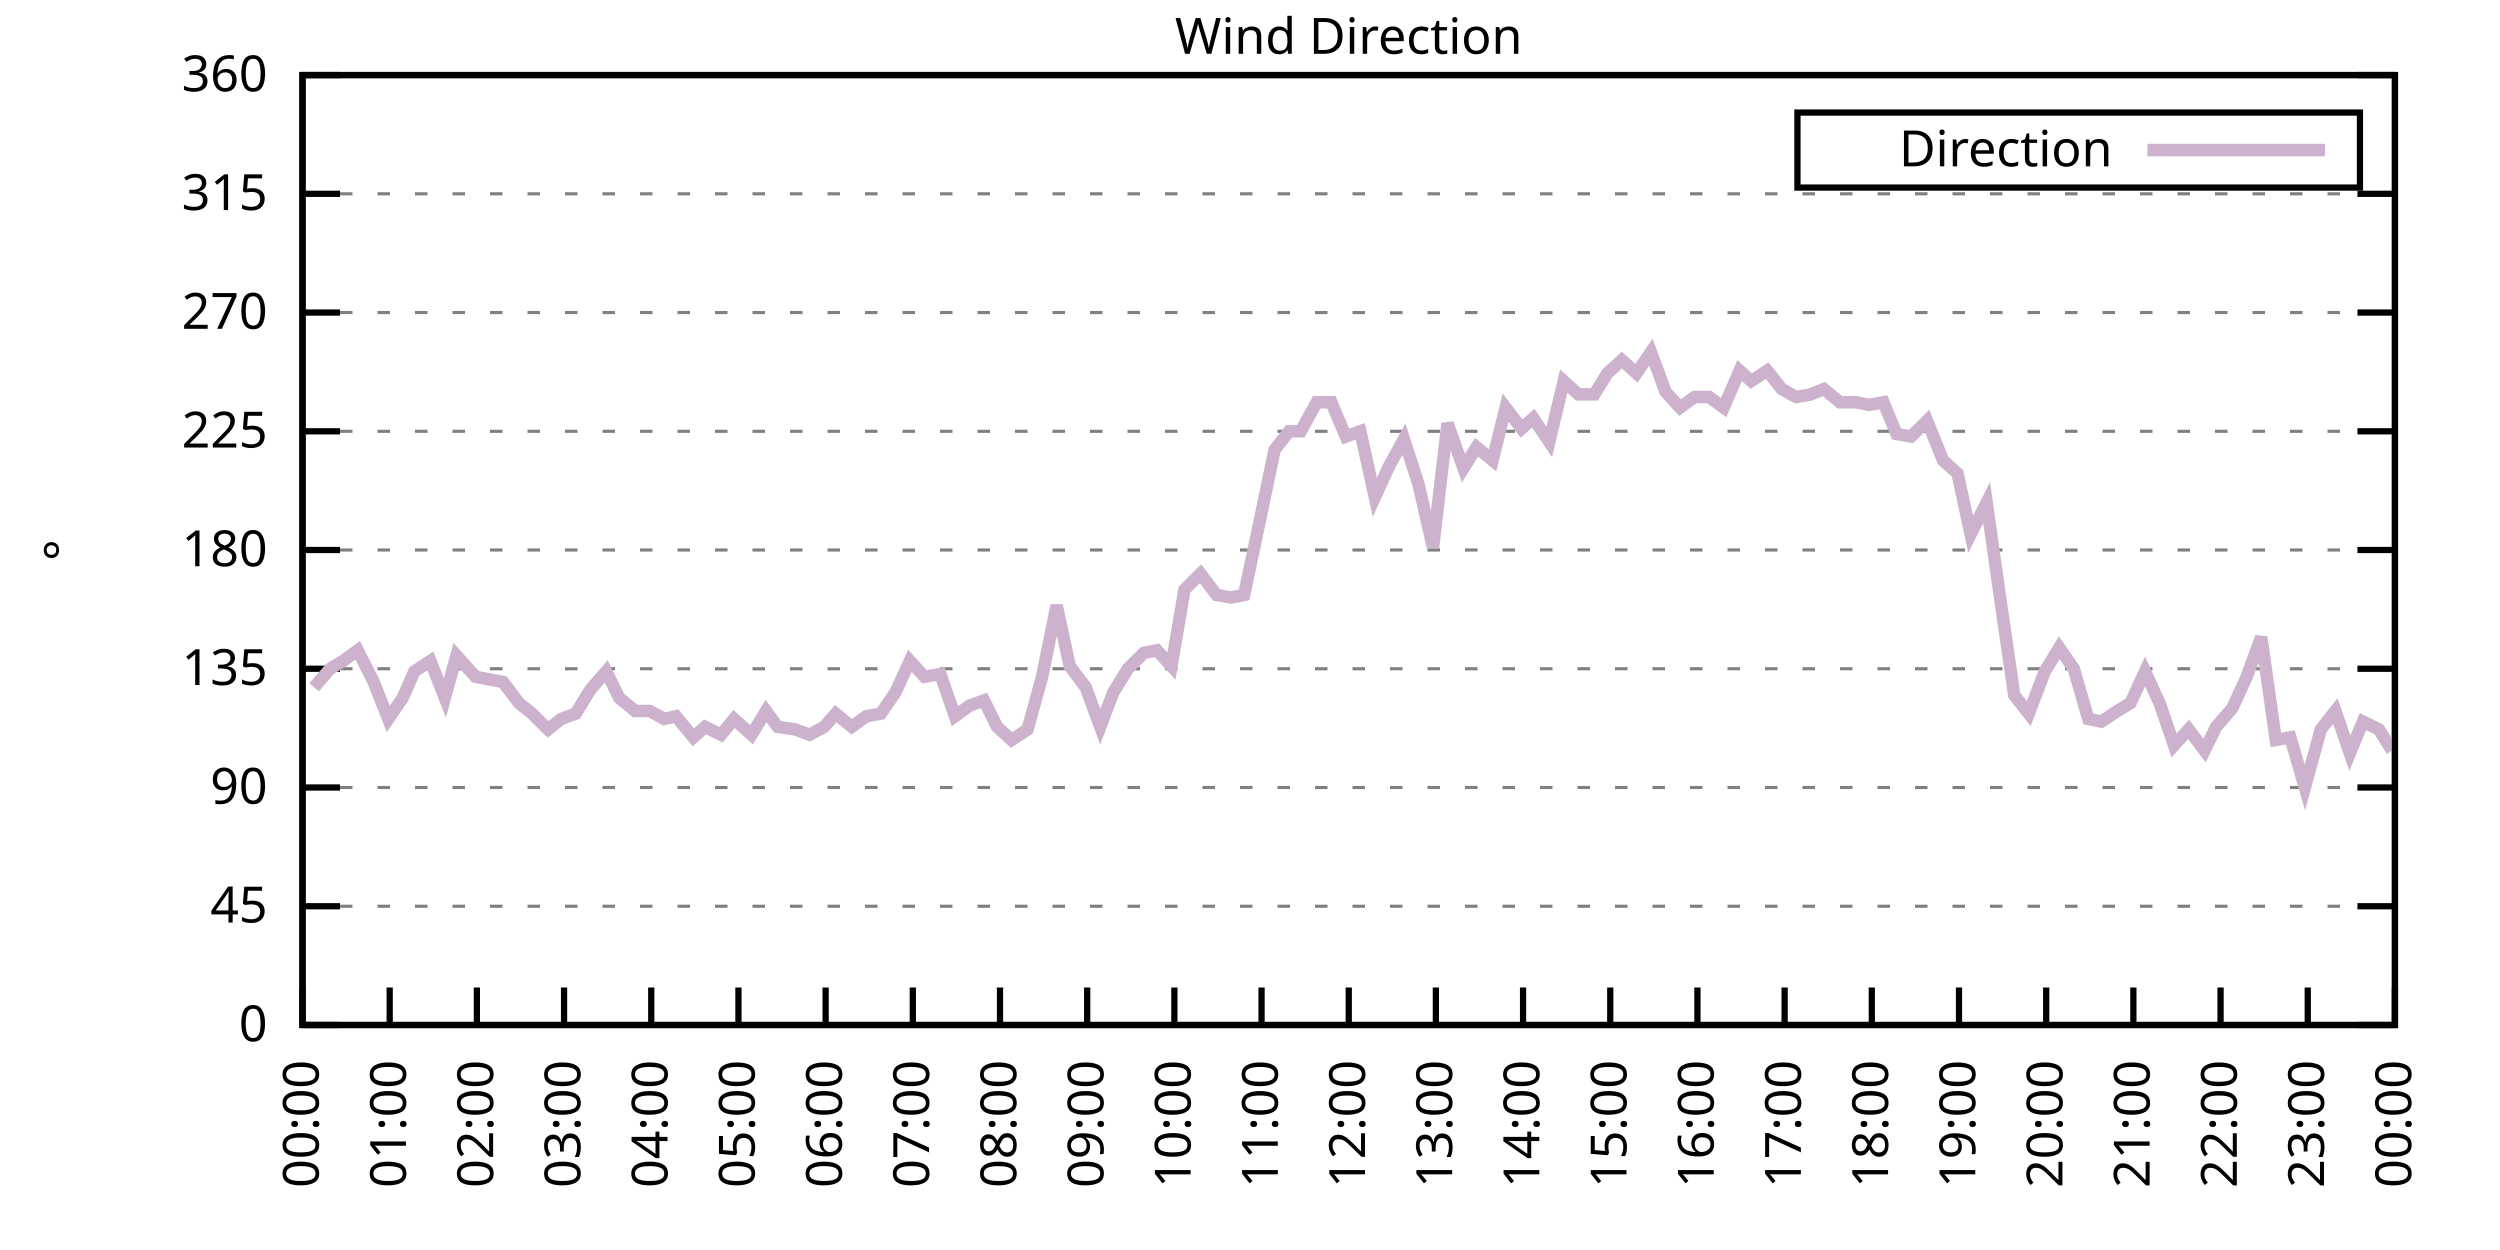
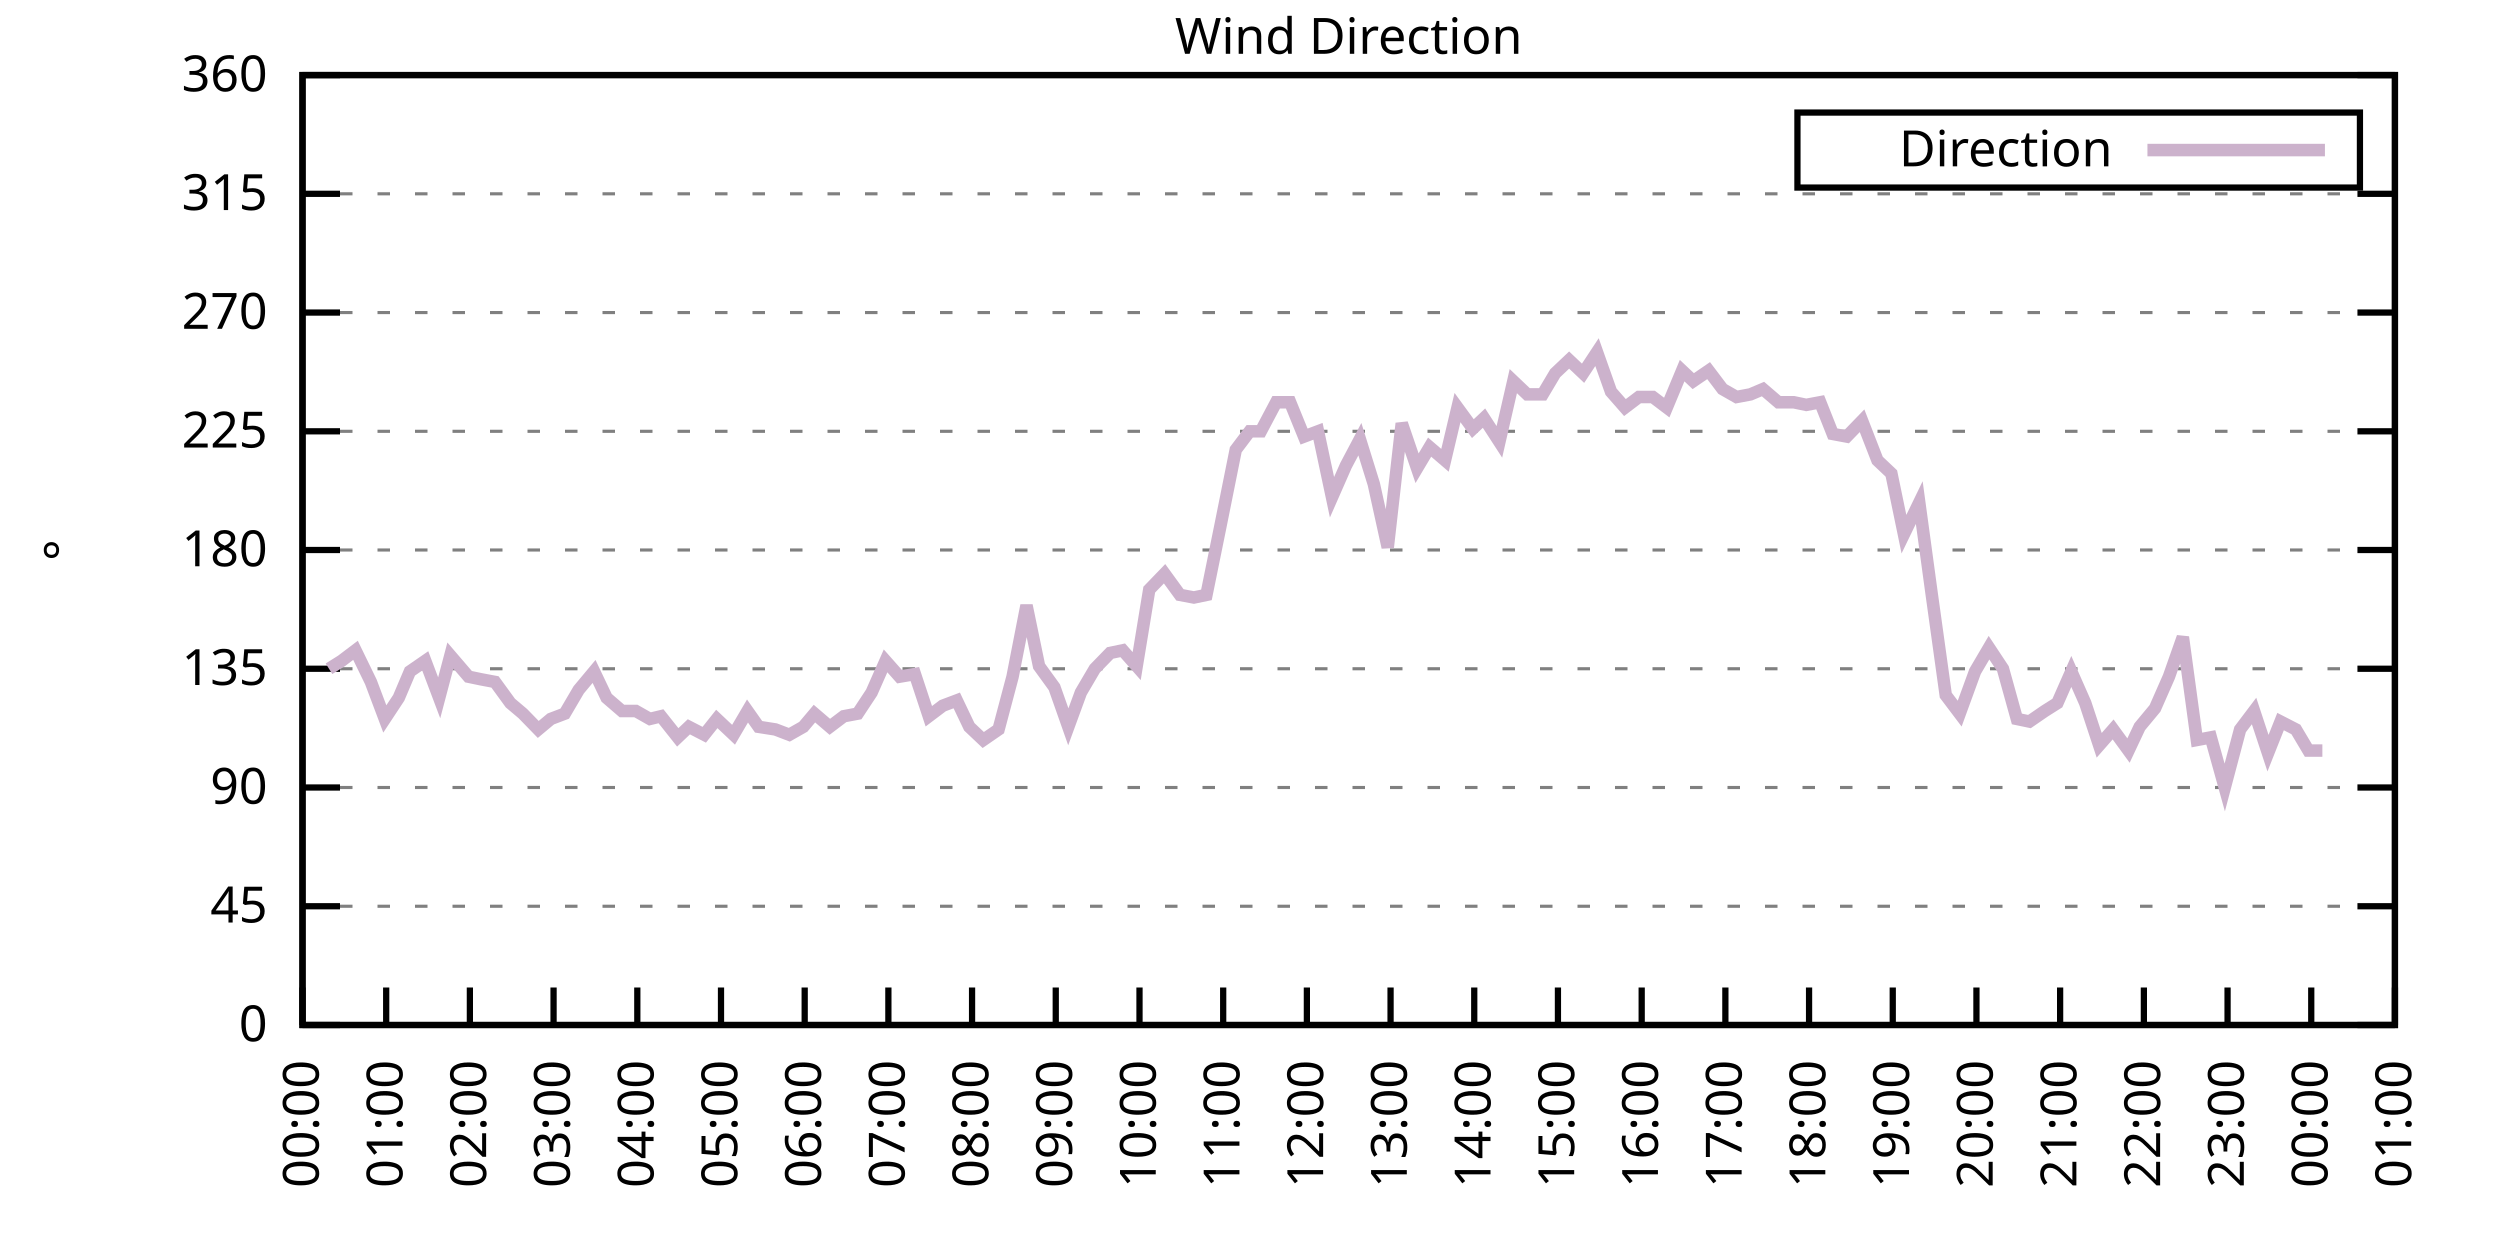
<svg xmlns="http://www.w3.org/2000/svg" xmlns:xlink="http://www.w3.org/1999/xlink" width="400" height="200" viewBox="0 0 400 200">
  <g id="gnuplot_canvas">
    <rect x="0" y="0" width="400" height="200" fill="none" />
    <defs>
      <circle id="gpDot" r="0.5" stroke-width="0.5" stroke="currentColor" />
      <path id="gpPt0" stroke-width="0.333" stroke="currentColor" d="M-1,0 h2 M0,-1 v2" />
      <path id="gpPt1" stroke-width="0.333" stroke="currentColor" d="M-1,-1 L1,1 M1,-1 L-1,1" />
      <path id="gpPt2" stroke-width="0.333" stroke="currentColor" d="M-1,0 L1,0 M0,-1 L0,1 M-1,-1 L1,1 M-1,1 L1,-1" />
      <rect id="gpPt3" stroke-width="0.333" stroke="currentColor" x="-1" y="-1" width="2" height="2" />
      <rect id="gpPt4" stroke-width="0.333" stroke="currentColor" fill="currentColor" x="-1" y="-1" width="2" height="2" />
      <circle id="gpPt5" stroke-width="0.333" stroke="currentColor" cx="0" cy="0" r="1" />
      <use xlink:href="#gpPt5" id="gpPt6" fill="currentColor" stroke="none" />
      <path id="gpPt7" stroke-width="0.333" stroke="currentColor" d="M0,-1.33 L-1.33,0.67 L1.33,0.67 z" />
      <use xlink:href="#gpPt7" id="gpPt8" fill="currentColor" stroke="none" />
      <use xlink:href="#gpPt7" id="gpPt9" stroke="currentColor" transform="rotate(180)" />
      <use xlink:href="#gpPt9" id="gpPt10" fill="currentColor" stroke="none" />
      <use xlink:href="#gpPt3" id="gpPt11" stroke="currentColor" transform="rotate(45)" />
      <use xlink:href="#gpPt11" id="gpPt12" fill="currentColor" stroke="none" />
      <path id="gpPt13" stroke-width="0.333" stroke="currentColor" d="M0,1.330 L1.265,0.411 L0.782,-1.067 L-0.782,-1.076 L-1.265,0.411 z" />
      <use xlink:href="#gpPt13" id="gpPt14" fill="currentColor" stroke="none" />
      <filter id="textbox" filterUnits="objectBoundingBox" x="0" y="0" height="1" width="1">
        <feFlood flood-color="white" flood-opacity="1" result="bgnd" />
        <feComposite in="SourceGraphic" in2="bgnd" operator="atop" />
      </filter>
      <filter id="greybox" filterUnits="objectBoundingBox" x="0" y="0" height="1" width="1">
        <feFlood flood-color="lightgrey" flood-opacity="1" result="grey" />
        <feComposite in="SourceGraphic" in2="grey" operator="atop" />
      </filter>
    </defs>
    <g fill="none" color="white" stroke="currentColor" stroke-width="1.00" stroke-linecap="butt" stroke-linejoin="miter">
</g>
    <g fill="none" color="black" stroke="currentColor" stroke-width="1.00" stroke-linecap="butt" stroke-linejoin="miter">
      <g stroke="none" shape-rendering="crispEdges">
        <polygon fill="rgb(255, 255, 255)" points="48.40,164.00 383.18,164.00 383.18,12.02 48.40,12.02 " />
      </g>
    </g>
    <g fill="none" color="black" stroke="currentColor" stroke-width="1.00" stroke-linecap="butt" stroke-linejoin="miter">
</g>
    <g fill="none" color="black" stroke="black" stroke-width="0.50" stroke-linecap="butt" stroke-linejoin="miter">
</g>
    <g fill="none" color="gray" stroke="currentColor" stroke-width="0.50" stroke-linecap="butt" stroke-linejoin="miter">
      <path stroke="gray" stroke-dasharray="2,4" class="gridline" d="M48.40,164.00 L383.19,164.00  " />
    </g>
    <g fill="none" color="gray" stroke="gray" stroke-width="1.00" stroke-linecap="butt" stroke-linejoin="miter">
</g>
    <g fill="none" color="black" stroke="currentColor" stroke-width="1.00" stroke-linecap="butt" stroke-linejoin="miter">
      <path stroke="black" d="M48.40,164.00 L54.40,164.00 M383.19,164.00 L377.19,164.00  " />
      <g transform="translate(42.80,166.60)" stroke="none" fill="black" font-family="Sans" font-size="8.00" text-anchor="end">
        <text>
          <tspan font-family="Sans"> 0</tspan>
        </text>
      </g>
    </g>
    <g fill="none" color="black" stroke="currentColor" stroke-width="1.00" stroke-linecap="butt" stroke-linejoin="miter">
</g>
    <g fill="none" color="black" stroke="black" stroke-width="0.50" stroke-linecap="butt" stroke-linejoin="miter">
</g>
    <g fill="none" color="gray" stroke="currentColor" stroke-width="0.50" stroke-linecap="butt" stroke-linejoin="miter">
      <path stroke="gray" stroke-dasharray="2,4" class="gridline" d="M48.40,145.00 L383.19,145.00  " />
    </g>
    <g fill="none" color="gray" stroke="gray" stroke-width="1.00" stroke-linecap="butt" stroke-linejoin="miter">
</g>
    <g fill="none" color="black" stroke="currentColor" stroke-width="1.00" stroke-linecap="butt" stroke-linejoin="miter">
      <path stroke="black" d="M48.40,145.00 L54.40,145.00 M383.19,145.00 L377.19,145.00  " />
      <g transform="translate(42.80,147.60)" stroke="none" fill="black" font-family="Sans" font-size="8.00" text-anchor="end">
        <text>
          <tspan font-family="Sans"> 45</tspan>
        </text>
      </g>
    </g>
    <g fill="none" color="black" stroke="currentColor" stroke-width="1.00" stroke-linecap="butt" stroke-linejoin="miter">
</g>
    <g fill="none" color="black" stroke="black" stroke-width="0.50" stroke-linecap="butt" stroke-linejoin="miter">
</g>
    <g fill="none" color="gray" stroke="currentColor" stroke-width="0.50" stroke-linecap="butt" stroke-linejoin="miter">
      <path stroke="gray" stroke-dasharray="2,4" class="gridline" d="M48.40,126.00 L383.19,126.00  " />
    </g>
    <g fill="none" color="gray" stroke="gray" stroke-width="1.00" stroke-linecap="butt" stroke-linejoin="miter">
</g>
    <g fill="none" color="black" stroke="currentColor" stroke-width="1.00" stroke-linecap="butt" stroke-linejoin="miter">
      <path stroke="black" d="M48.40,126.00 L54.40,126.00 M383.19,126.00 L377.19,126.00  " />
      <g transform="translate(42.80,128.60)" stroke="none" fill="black" font-family="Sans" font-size="8.00" text-anchor="end">
        <text>
          <tspan font-family="Sans"> 90</tspan>
        </text>
      </g>
    </g>
    <g fill="none" color="black" stroke="currentColor" stroke-width="1.00" stroke-linecap="butt" stroke-linejoin="miter">
</g>
    <g fill="none" color="black" stroke="black" stroke-width="0.50" stroke-linecap="butt" stroke-linejoin="miter">
</g>
    <g fill="none" color="gray" stroke="currentColor" stroke-width="0.50" stroke-linecap="butt" stroke-linejoin="miter">
      <path stroke="gray" stroke-dasharray="2,4" class="gridline" d="M48.40,107.00 L383.19,107.00  " />
    </g>
    <g fill="none" color="gray" stroke="gray" stroke-width="1.00" stroke-linecap="butt" stroke-linejoin="miter">
</g>
    <g fill="none" color="black" stroke="currentColor" stroke-width="1.00" stroke-linecap="butt" stroke-linejoin="miter">
      <path stroke="black" d="M48.40,107.00 L54.40,107.00 M383.19,107.00 L377.19,107.00  " />
      <g transform="translate(42.80,109.60)" stroke="none" fill="black" font-family="Sans" font-size="8.00" text-anchor="end">
        <text>
          <tspan font-family="Sans"> 135</tspan>
        </text>
      </g>
    </g>
    <g fill="none" color="black" stroke="currentColor" stroke-width="1.00" stroke-linecap="butt" stroke-linejoin="miter">
</g>
    <g fill="none" color="black" stroke="black" stroke-width="0.50" stroke-linecap="butt" stroke-linejoin="miter">
</g>
    <g fill="none" color="gray" stroke="currentColor" stroke-width="0.50" stroke-linecap="butt" stroke-linejoin="miter">
      <path stroke="gray" stroke-dasharray="2,4" class="gridline" d="M48.40,88.00 L383.19,88.00  " />
    </g>
    <g fill="none" color="gray" stroke="gray" stroke-width="1.00" stroke-linecap="butt" stroke-linejoin="miter">
</g>
    <g fill="none" color="black" stroke="currentColor" stroke-width="1.00" stroke-linecap="butt" stroke-linejoin="miter">
      <path stroke="black" d="M48.40,88.00 L54.40,88.00 M383.19,88.00 L377.19,88.00  " />
      <g transform="translate(42.80,90.60)" stroke="none" fill="black" font-family="Sans" font-size="8.00" text-anchor="end">
        <text>
          <tspan font-family="Sans"> 180</tspan>
        </text>
      </g>
    </g>
    <g fill="none" color="black" stroke="currentColor" stroke-width="1.00" stroke-linecap="butt" stroke-linejoin="miter">
</g>
    <g fill="none" color="black" stroke="black" stroke-width="0.50" stroke-linecap="butt" stroke-linejoin="miter">
</g>
    <g fill="none" color="gray" stroke="currentColor" stroke-width="0.50" stroke-linecap="butt" stroke-linejoin="miter">
      <path stroke="gray" stroke-dasharray="2,4" class="gridline" d="M48.40,69.01 L383.19,69.01  " />
    </g>
    <g fill="none" color="gray" stroke="gray" stroke-width="1.00" stroke-linecap="butt" stroke-linejoin="miter">
</g>
    <g fill="none" color="black" stroke="currentColor" stroke-width="1.00" stroke-linecap="butt" stroke-linejoin="miter">
      <path stroke="black" d="M48.40,69.01 L54.40,69.01 M383.19,69.01 L377.19,69.01  " />
      <g transform="translate(42.80,71.61)" stroke="none" fill="black" font-family="Sans" font-size="8.00" text-anchor="end">
        <text>
          <tspan font-family="Sans"> 225</tspan>
        </text>
      </g>
    </g>
    <g fill="none" color="black" stroke="currentColor" stroke-width="1.00" stroke-linecap="butt" stroke-linejoin="miter">
</g>
    <g fill="none" color="black" stroke="black" stroke-width="0.50" stroke-linecap="butt" stroke-linejoin="miter">
</g>
    <g fill="none" color="gray" stroke="currentColor" stroke-width="0.50" stroke-linecap="butt" stroke-linejoin="miter">
      <path stroke="gray" stroke-dasharray="2,4" class="gridline" d="M48.40,50.01 L383.19,50.01  " />
    </g>
    <g fill="none" color="gray" stroke="gray" stroke-width="1.00" stroke-linecap="butt" stroke-linejoin="miter">
</g>
    <g fill="none" color="black" stroke="currentColor" stroke-width="1.00" stroke-linecap="butt" stroke-linejoin="miter">
      <path stroke="black" d="M48.40,50.01 L54.40,50.01 M383.19,50.01 L377.19,50.01  " />
      <g transform="translate(42.80,52.61)" stroke="none" fill="black" font-family="Sans" font-size="8.00" text-anchor="end">
        <text>
          <tspan font-family="Sans"> 270</tspan>
        </text>
      </g>
    </g>
    <g fill="none" color="black" stroke="currentColor" stroke-width="1.00" stroke-linecap="butt" stroke-linejoin="miter">
</g>
    <g fill="none" color="black" stroke="black" stroke-width="0.50" stroke-linecap="butt" stroke-linejoin="miter">
</g>
    <g fill="none" color="gray" stroke="currentColor" stroke-width="0.50" stroke-linecap="butt" stroke-linejoin="miter">
      <path stroke="gray" stroke-dasharray="2,4" class="gridline" d="M48.40,31.01 L383.19,31.01  " />
    </g>
    <g fill="none" color="gray" stroke="gray" stroke-width="1.00" stroke-linecap="butt" stroke-linejoin="miter">
</g>
    <g fill="none" color="black" stroke="currentColor" stroke-width="1.00" stroke-linecap="butt" stroke-linejoin="miter">
      <path stroke="black" d="M48.40,31.01 L54.40,31.01 M383.19,31.01 L377.19,31.01  " />
      <g transform="translate(42.80,33.61)" stroke="none" fill="black" font-family="Sans" font-size="8.00" text-anchor="end">
        <text>
          <tspan font-family="Sans"> 315</tspan>
        </text>
      </g>
    </g>
    <g fill="none" color="black" stroke="currentColor" stroke-width="1.00" stroke-linecap="butt" stroke-linejoin="miter">
</g>
    <g fill="none" color="black" stroke="black" stroke-width="0.50" stroke-linecap="butt" stroke-linejoin="miter">
</g>
    <g fill="none" color="gray" stroke="currentColor" stroke-width="0.50" stroke-linecap="butt" stroke-linejoin="miter">
      <path stroke="gray" stroke-dasharray="2,4" class="gridline" d="M48.40,12.01 L383.19,12.01  " />
    </g>
    <g fill="none" color="gray" stroke="gray" stroke-width="1.00" stroke-linecap="butt" stroke-linejoin="miter">
</g>
    <g fill="none" color="black" stroke="currentColor" stroke-width="1.00" stroke-linecap="butt" stroke-linejoin="miter">
      <path stroke="black" d="M48.40,12.01 L54.40,12.01 M383.19,12.01 L377.19,12.01  " />
      <g transform="translate(42.80,14.61)" stroke="none" fill="black" font-family="Sans" font-size="8.00" text-anchor="end">
        <text>
          <tspan font-family="Sans"> 360</tspan>
        </text>
      </g>
    </g>
    <g fill="none" color="black" stroke="currentColor" stroke-width="1.00" stroke-linecap="butt" stroke-linejoin="miter">
      <path stroke="black" d="M48.40,164.00 L48.40,158.00  " />
      <g transform="translate(51.00,169.60) rotate(270.00)" stroke="none" fill="black" font-family="Sans" font-size="8.00" text-anchor="end">
        <text>
          <tspan font-family="Sans">00:00</tspan>
        </text>
      </g>
    </g>
    <g fill="none" color="black" stroke="currentColor" stroke-width="1.00" stroke-linecap="butt" stroke-linejoin="miter">
-       <path stroke="black" d="M62.35,164.00 L62.35,158.00  " />
-       <g transform="translate(64.95,169.60) rotate(270.00)" stroke="none" fill="black" font-family="Sans" font-size="8.00" text-anchor="end">
+       <path stroke="black" d="M61.79,164.00 L61.79,158.00  " />
+       <g transform="translate(64.39,169.60) rotate(270.00)" stroke="none" fill="black" font-family="Sans" font-size="8.00" text-anchor="end">
        <text>
          <tspan font-family="Sans">01:00</tspan>
        </text>
      </g>
    </g>
    <g fill="none" color="black" stroke="currentColor" stroke-width="1.00" stroke-linecap="butt" stroke-linejoin="miter">
-       <path stroke="black" d="M76.30,164.00 L76.30,158.00  " />
-       <g transform="translate(78.90,169.60) rotate(270.00)" stroke="none" fill="black" font-family="Sans" font-size="8.00" text-anchor="end">
+       <path stroke="black" d="M75.18,164.00 L75.18,158.00  " />
+       <g transform="translate(77.78,169.60) rotate(270.00)" stroke="none" fill="black" font-family="Sans" font-size="8.00" text-anchor="end">
        <text>
          <tspan font-family="Sans">02:00</tspan>
        </text>
      </g>
    </g>
    <g fill="none" color="black" stroke="currentColor" stroke-width="1.00" stroke-linecap="butt" stroke-linejoin="miter">
-       <path stroke="black" d="M90.25,164.00 L90.25,158.00  " />
-       <g transform="translate(92.85,169.60) rotate(270.00)" stroke="none" fill="black" font-family="Sans" font-size="8.00" text-anchor="end">
+       <path stroke="black" d="M88.57,164.00 L88.57,158.00  " />
+       <g transform="translate(91.17,169.60) rotate(270.00)" stroke="none" fill="black" font-family="Sans" font-size="8.00" text-anchor="end">
        <text>
          <tspan font-family="Sans">03:00</tspan>
        </text>
      </g>
    </g>
    <g fill="none" color="black" stroke="currentColor" stroke-width="1.00" stroke-linecap="butt" stroke-linejoin="miter">
-       <path stroke="black" d="M104.20,164.00 L104.20,158.00  " />
-       <g transform="translate(106.80,169.60) rotate(270.00)" stroke="none" fill="black" font-family="Sans" font-size="8.00" text-anchor="end">
+       <path stroke="black" d="M101.97,164.00 L101.97,158.00  " />
+       <g transform="translate(104.57,169.60) rotate(270.00)" stroke="none" fill="black" font-family="Sans" font-size="8.00" text-anchor="end">
        <text>
          <tspan font-family="Sans">04:00</tspan>
        </text>
      </g>
    </g>
    <g fill="none" color="black" stroke="currentColor" stroke-width="1.00" stroke-linecap="butt" stroke-linejoin="miter">
-       <path stroke="black" d="M118.15,164.00 L118.15,158.00  " />
-       <g transform="translate(120.75,169.60) rotate(270.00)" stroke="none" fill="black" font-family="Sans" font-size="8.00" text-anchor="end">
+       <path stroke="black" d="M115.36,164.00 L115.36,158.00  " />
+       <g transform="translate(117.96,169.60) rotate(270.00)" stroke="none" fill="black" font-family="Sans" font-size="8.00" text-anchor="end">
        <text>
          <tspan font-family="Sans">05:00</tspan>
        </text>
      </g>
    </g>
    <g fill="none" color="black" stroke="currentColor" stroke-width="1.00" stroke-linecap="butt" stroke-linejoin="miter">
-       <path stroke="black" d="M132.10,164.00 L132.10,158.00  " />
-       <g transform="translate(134.70,169.60) rotate(270.00)" stroke="none" fill="black" font-family="Sans" font-size="8.00" text-anchor="end">
+       <path stroke="black" d="M128.75,164.00 L128.75,158.00  " />
+       <g transform="translate(131.35,169.60) rotate(270.00)" stroke="none" fill="black" font-family="Sans" font-size="8.00" text-anchor="end">
        <text>
          <tspan font-family="Sans">06:00</tspan>
        </text>
      </g>
    </g>
    <g fill="none" color="black" stroke="currentColor" stroke-width="1.00" stroke-linecap="butt" stroke-linejoin="miter">
-       <path stroke="black" d="M146.05,164.00 L146.05,158.00  " />
-       <g transform="translate(148.65,169.60) rotate(270.00)" stroke="none" fill="black" font-family="Sans" font-size="8.00" text-anchor="end">
+       <path stroke="black" d="M142.14,164.00 L142.14,158.00  " />
+       <g transform="translate(144.74,169.60) rotate(270.00)" stroke="none" fill="black" font-family="Sans" font-size="8.00" text-anchor="end">
        <text>
          <tspan font-family="Sans">07:00</tspan>
        </text>
      </g>
    </g>
    <g fill="none" color="black" stroke="currentColor" stroke-width="1.00" stroke-linecap="butt" stroke-linejoin="miter">
-       <path stroke="black" d="M160.00,164.00 L160.00,158.00  " />
-       <g transform="translate(162.60,169.60) rotate(270.00)" stroke="none" fill="black" font-family="Sans" font-size="8.00" text-anchor="end">
+       <path stroke="black" d="M155.53,164.00 L155.53,158.00  " />
+       <g transform="translate(158.13,169.60) rotate(270.00)" stroke="none" fill="black" font-family="Sans" font-size="8.00" text-anchor="end">
        <text>
          <tspan font-family="Sans">08:00</tspan>
        </text>
      </g>
    </g>
    <g fill="none" color="black" stroke="currentColor" stroke-width="1.00" stroke-linecap="butt" stroke-linejoin="miter">
-       <path stroke="black" d="M173.95,164.00 L173.95,158.00  " />
-       <g transform="translate(176.55,169.60) rotate(270.00)" stroke="none" fill="black" font-family="Sans" font-size="8.00" text-anchor="end">
+       <path stroke="black" d="M168.92,164.00 L168.92,158.00  " />
+       <g transform="translate(171.52,169.60) rotate(270.00)" stroke="none" fill="black" font-family="Sans" font-size="8.00" text-anchor="end">
        <text>
          <tspan font-family="Sans">09:00</tspan>
        </text>
      </g>
    </g>
    <g fill="none" color="black" stroke="currentColor" stroke-width="1.00" stroke-linecap="butt" stroke-linejoin="miter">
-       <path stroke="black" d="M187.90,164.00 L187.90,158.00  " />
-       <g transform="translate(190.50,169.60) rotate(270.00)" stroke="none" fill="black" font-family="Sans" font-size="8.00" text-anchor="end">
+       <path stroke="black" d="M182.32,164.00 L182.32,158.00  " />
+       <g transform="translate(184.92,169.60) rotate(270.00)" stroke="none" fill="black" font-family="Sans" font-size="8.00" text-anchor="end">
        <text>
          <tspan font-family="Sans">10:00</tspan>
        </text>
      </g>
    </g>
    <g fill="none" color="black" stroke="currentColor" stroke-width="1.00" stroke-linecap="butt" stroke-linejoin="miter">
-       <path stroke="black" d="M201.85,164.00 L201.85,158.00  " />
-       <g transform="translate(204.45,169.60) rotate(270.00)" stroke="none" fill="black" font-family="Sans" font-size="8.00" text-anchor="end">
+       <path stroke="black" d="M195.71,164.00 L195.71,158.00  " />
+       <g transform="translate(198.31,169.60) rotate(270.00)" stroke="none" fill="black" font-family="Sans" font-size="8.00" text-anchor="end">
        <text>
          <tspan font-family="Sans">11:00</tspan>
        </text>
      </g>
    </g>
    <g fill="none" color="black" stroke="currentColor" stroke-width="1.00" stroke-linecap="butt" stroke-linejoin="miter">
-       <path stroke="black" d="M215.80,164.00 L215.80,158.00  " />
-       <g transform="translate(218.40,169.60) rotate(270.00)" stroke="none" fill="black" font-family="Sans" font-size="8.00" text-anchor="end">
+       <path stroke="black" d="M209.10,164.00 L209.10,158.00  " />
+       <g transform="translate(211.70,169.60) rotate(270.00)" stroke="none" fill="black" font-family="Sans" font-size="8.00" text-anchor="end">
        <text>
          <tspan font-family="Sans">12:00</tspan>
        </text>
      </g>
    </g>
    <g fill="none" color="black" stroke="currentColor" stroke-width="1.00" stroke-linecap="butt" stroke-linejoin="miter">
-       <path stroke="black" d="M229.74,164.00 L229.74,158.00  " />
-       <g transform="translate(232.34,169.60) rotate(270.00)" stroke="none" fill="black" font-family="Sans" font-size="8.00" text-anchor="end">
+       <path stroke="black" d="M222.49,164.00 L222.49,158.00  " />
+       <g transform="translate(225.09,169.60) rotate(270.00)" stroke="none" fill="black" font-family="Sans" font-size="8.00" text-anchor="end">
        <text>
          <tspan font-family="Sans">13:00</tspan>
        </text>
      </g>
    </g>
    <g fill="none" color="black" stroke="currentColor" stroke-width="1.00" stroke-linecap="butt" stroke-linejoin="miter">
-       <path stroke="black" d="M243.69,164.00 L243.69,158.00  " />
-       <g transform="translate(246.29,169.60) rotate(270.00)" stroke="none" fill="black" font-family="Sans" font-size="8.00" text-anchor="end">
+       <path stroke="black" d="M235.88,164.00 L235.88,158.00  " />
+       <g transform="translate(238.48,169.60) rotate(270.00)" stroke="none" fill="black" font-family="Sans" font-size="8.00" text-anchor="end">
        <text>
          <tspan font-family="Sans">14:00</tspan>
        </text>
      </g>
    </g>
    <g fill="none" color="black" stroke="currentColor" stroke-width="1.00" stroke-linecap="butt" stroke-linejoin="miter">
-       <path stroke="black" d="M257.64,164.00 L257.64,158.00  " />
-       <g transform="translate(260.24,169.60) rotate(270.00)" stroke="none" fill="black" font-family="Sans" font-size="8.00" text-anchor="end">
+       <path stroke="black" d="M249.27,164.00 L249.27,158.00  " />
+       <g transform="translate(251.87,169.60) rotate(270.00)" stroke="none" fill="black" font-family="Sans" font-size="8.00" text-anchor="end">
        <text>
          <tspan font-family="Sans">15:00</tspan>
        </text>
      </g>
    </g>
    <g fill="none" color="black" stroke="currentColor" stroke-width="1.00" stroke-linecap="butt" stroke-linejoin="miter">
-       <path stroke="black" d="M271.59,164.00 L271.59,158.00  " />
-       <g transform="translate(274.19,169.60) rotate(270.00)" stroke="none" fill="black" font-family="Sans" font-size="8.00" text-anchor="end">
+       <path stroke="black" d="M262.67,164.00 L262.67,158.00  " />
+       <g transform="translate(265.27,169.60) rotate(270.00)" stroke="none" fill="black" font-family="Sans" font-size="8.00" text-anchor="end">
        <text>
          <tspan font-family="Sans">16:00</tspan>
        </text>
      </g>
    </g>
    <g fill="none" color="black" stroke="currentColor" stroke-width="1.00" stroke-linecap="butt" stroke-linejoin="miter">
-       <path stroke="black" d="M285.54,164.00 L285.54,158.00  " />
-       <g transform="translate(288.14,169.60) rotate(270.00)" stroke="none" fill="black" font-family="Sans" font-size="8.00" text-anchor="end">
+       <path stroke="black" d="M276.06,164.00 L276.06,158.00  " />
+       <g transform="translate(278.66,169.60) rotate(270.00)" stroke="none" fill="black" font-family="Sans" font-size="8.00" text-anchor="end">
        <text>
          <tspan font-family="Sans">17:00</tspan>
        </text>
      </g>
    </g>
    <g fill="none" color="black" stroke="currentColor" stroke-width="1.00" stroke-linecap="butt" stroke-linejoin="miter">
-       <path stroke="black" d="M299.49,164.00 L299.49,158.00  " />
-       <g transform="translate(302.09,169.60) rotate(270.00)" stroke="none" fill="black" font-family="Sans" font-size="8.00" text-anchor="end">
+       <path stroke="black" d="M289.45,164.00 L289.45,158.00  " />
+       <g transform="translate(292.05,169.60) rotate(270.00)" stroke="none" fill="black" font-family="Sans" font-size="8.00" text-anchor="end">
        <text>
          <tspan font-family="Sans">18:00</tspan>
        </text>
      </g>
    </g>
    <g fill="none" color="black" stroke="currentColor" stroke-width="1.00" stroke-linecap="butt" stroke-linejoin="miter">
-       <path stroke="black" d="M313.44,164.00 L313.44,158.00  " />
-       <g transform="translate(316.04,169.60) rotate(270.00)" stroke="none" fill="black" font-family="Sans" font-size="8.00" text-anchor="end">
+       <path stroke="black" d="M302.84,164.00 L302.84,158.00  " />
+       <g transform="translate(305.44,169.60) rotate(270.00)" stroke="none" fill="black" font-family="Sans" font-size="8.00" text-anchor="end">
        <text>
          <tspan font-family="Sans">19:00</tspan>
        </text>
      </g>
    </g>
    <g fill="none" color="black" stroke="currentColor" stroke-width="1.00" stroke-linecap="butt" stroke-linejoin="miter">
-       <path stroke="black" d="M327.39,164.00 L327.39,158.00  " />
-       <g transform="translate(329.99,169.60) rotate(270.00)" stroke="none" fill="black" font-family="Sans" font-size="8.00" text-anchor="end">
+       <path stroke="black" d="M316.23,164.00 L316.23,158.00  " />
+       <g transform="translate(318.83,169.60) rotate(270.00)" stroke="none" fill="black" font-family="Sans" font-size="8.00" text-anchor="end">
        <text>
          <tspan font-family="Sans">20:00</tspan>
        </text>
      </g>
    </g>
    <g fill="none" color="black" stroke="currentColor" stroke-width="1.00" stroke-linecap="butt" stroke-linejoin="miter">
-       <path stroke="black" d="M341.34,164.00 L341.34,158.00  " />
-       <g transform="translate(343.94,169.60) rotate(270.00)" stroke="none" fill="black" font-family="Sans" font-size="8.00" text-anchor="end">
+       <path stroke="black" d="M329.62,164.00 L329.62,158.00  " />
+       <g transform="translate(332.22,169.60) rotate(270.00)" stroke="none" fill="black" font-family="Sans" font-size="8.00" text-anchor="end">
        <text>
          <tspan font-family="Sans">21:00</tspan>
        </text>
      </g>
    </g>
    <g fill="none" color="black" stroke="currentColor" stroke-width="1.00" stroke-linecap="butt" stroke-linejoin="miter">
-       <path stroke="black" d="M355.29,164.00 L355.29,158.00  " />
-       <g transform="translate(357.89,169.60) rotate(270.00)" stroke="none" fill="black" font-family="Sans" font-size="8.00" text-anchor="end">
+       <path stroke="black" d="M343.02,164.00 L343.02,158.00  " />
+       <g transform="translate(345.62,169.60) rotate(270.00)" stroke="none" fill="black" font-family="Sans" font-size="8.00" text-anchor="end">
        <text>
          <tspan font-family="Sans">22:00</tspan>
        </text>
      </g>
    </g>
    <g fill="none" color="black" stroke="currentColor" stroke-width="1.00" stroke-linecap="butt" stroke-linejoin="miter">
-       <path stroke="black" d="M369.24,164.00 L369.24,158.00  " />
-       <g transform="translate(371.84,169.60) rotate(270.00)" stroke="none" fill="black" font-family="Sans" font-size="8.00" text-anchor="end">
+       <path stroke="black" d="M356.41,164.00 L356.41,158.00  " />
+       <g transform="translate(359.01,169.60) rotate(270.00)" stroke="none" fill="black" font-family="Sans" font-size="8.00" text-anchor="end">
        <text>
          <tspan font-family="Sans">23:00</tspan>
+         </text>
+       </g>
+     </g>
+     <g fill="none" color="black" stroke="currentColor" stroke-width="1.00" stroke-linecap="butt" stroke-linejoin="miter">
+       <path stroke="black" d="M369.80,164.00 L369.80,158.00  " />
+       <g transform="translate(372.40,169.60) rotate(270.00)" stroke="none" fill="black" font-family="Sans" font-size="8.00" text-anchor="end">
+         <text>
+           <tspan font-family="Sans">00:00</tspan>
        </text>
      </g>
    </g>
    <g fill="none" color="black" stroke="currentColor" stroke-width="1.00" stroke-linecap="butt" stroke-linejoin="miter">
      <path stroke="black" d="M383.19,164.00 L383.19,158.00  " />
      <g transform="translate(385.79,169.60) rotate(270.00)" stroke="none" fill="black" font-family="Sans" font-size="8.00" text-anchor="end">
        <text>
-           <tspan font-family="Sans">00:00</tspan>
+           <tspan font-family="Sans">01:00</tspan>
        </text>
      </g>
    </g>
    <g fill="none" color="black" stroke="currentColor" stroke-width="1.00" stroke-linecap="butt" stroke-linejoin="miter">
</g>
    <g fill="none" color="black" stroke="currentColor" stroke-width="1.00" stroke-linecap="butt" stroke-linejoin="miter">
      <path stroke="black" d="M48.40,12.01 L48.40,164.00 L383.19,164.00 L383.19,12.01 L48.40,12.01 Z  " />
    </g>
    <g fill="none" color="black" stroke="currentColor" stroke-width="1.00" stroke-linecap="butt" stroke-linejoin="miter">
</g>
    <g fill="none" color="black" stroke="currentColor" stroke-width="1.00" stroke-linecap="butt" stroke-linejoin="miter">
      <path stroke="black" d="M287.59,30.01 L287.59,18.01 L377.59,18.01 L377.59,30.01 L287.59,30.01 Z  " />
    </g>
    <g id="Wind_direction_plot_1">
      <g fill="none" color="white" stroke="black" stroke-width="2.00" stroke-linecap="butt" stroke-linejoin="miter">
</g>
      <g fill="none" color="black" stroke="currentColor" stroke-width="2.00" stroke-linecap="butt" stroke-linejoin="miter">
        <g transform="translate(337.99,26.61)" stroke="none" fill="black" font-family="Sans" font-size="8.00" text-anchor="end">
          <text>
            <tspan font-family="Sans">Direction</tspan>
          </text>
        </g>
      </g>
      <g fill="none" color="black" stroke="currentColor" stroke-width="2.00" stroke-linecap="butt" stroke-linejoin="miter">
-         <path stroke="rgb(204, 178, 204)" d="M343.59,24.01 L371.99,24.01 M50.26,109.96 L52.82,107.00 L54.91,105.74 L57.23,104.05 L59.79,109.11 L62.12,115.03   L64.44,111.65 L66.30,107.43 L68.86,105.74 L71.18,111.65 L73.04,104.89 L76.07,108.27 L78.16,108.69 L80.48,109.11   L83.04,112.49 L85.13,114.18 L87.69,116.71 L89.78,115.03 L92.11,114.18 L94.43,110.38 L96.99,107.43 L99.08,111.65   L101.64,113.76 L103.97,113.76 L106.29,115.03 L108.15,114.60 L110.94,117.98 L112.80,116.29 L115.36,117.56 L117.45,115.03   L120.24,117.56 L122.57,113.76 L124.43,116.29 L127.22,116.71 L129.54,117.56 L131.87,116.29 L133.72,114.18 L136.28,116.29   L138.61,114.60 L140.93,114.18 L143.26,110.80 L145.58,105.74 L147.91,108.27 L150.46,107.85 L152.79,114.60 L155.11,112.91   L157.44,112.07 L159.53,116.29 L161.86,118.40 L164.41,116.71 L166.74,108.27 L169.06,96.87 L171.16,106.58 L173.71,109.96   L176.04,116.29 L178.13,110.80 L180.46,107.00 L183.01,104.47 L185.11,104.05 L187.43,106.58 L189.52,94.34 L192.08,91.80   L194.64,95.18 L196.96,95.60 L199.06,95.18 L201.38,84.21 L203.94,71.96 L206.26,69.01 L208.12,69.01 L210.68,64.36   L213.01,64.36 L215.33,69.85 L217.65,69.01 L219.98,79.56 L222.30,74.49 L224.63,70.27 L226.95,77.45 L229.28,87.58   L231.60,67.74 L234.16,74.92 L236.25,71.54 L238.81,73.65 L240.90,65.21 L243.46,68.58 L245.32,66.90 L247.88,70.70   L250.20,60.98 L252.53,63.10 L255.09,63.10 L257.18,59.72 L259.50,57.61 L261.83,59.72 L264.15,56.34 L266.48,62.67   L268.80,65.21 L271.13,63.52 L273.45,63.52 L275.78,65.21 L278.34,59.30 L280.20,60.98 L282.75,59.30 L285.08,62.25   L287.40,63.52 L289.73,63.10 L291.82,62.25 L294.38,64.36 L296.94,64.36 L299.03,64.78 L301.35,64.36 L303.44,69.43   L305.77,69.85 L308.33,67.32 L310.88,73.65 L313.21,75.76 L315.30,85.47 L317.86,80.41 L319.95,95.18 L322.28,111.23   L324.60,114.18 L327.16,107.43 L329.48,103.63 L331.81,107.00 L334.13,115.03 L336.23,115.45 L338.78,113.76 L340.88,112.49   L343.20,107.43 L345.53,112.49 L347.85,119.25 L350.18,116.71 L352.73,120.09 L354.59,116.29 L357.15,113.34 L359.48,108.27   L361.80,101.94 L364.13,118.40 L366.45,117.98 L368.78,126.00 L371.33,116.71 L373.66,113.76 L375.98,120.51 L378.08,115.45   L380.63,116.71 L382.73,120.09  " />
+         <path stroke="rgb(204, 178, 204)" d="M343.59,24.01 L371.99,24.01 M52.64,107.00 L54.65,105.74 L56.88,104.05 L59.34,109.11 L61.57,115.03 L63.80,111.65   L65.59,107.43 L68.04,105.74 L70.27,111.65 L72.06,104.89 L74.96,108.27 L76.97,108.69 L79.20,109.11 L81.66,112.49   L83.66,114.18 L86.12,116.71 L88.13,115.03 L90.36,114.18 L92.59,110.38 L95.05,107.43 L97.06,111.65 L99.51,113.76   L101.74,113.76 L103.98,115.03 L105.76,114.60 L108.44,117.98 L110.22,116.29 L112.68,117.56 L114.69,115.03 L117.37,117.56   L119.60,113.76 L121.38,116.29 L124.06,116.71 L126.29,117.56 L128.53,116.29 L130.31,114.18 L132.77,116.29 L135.00,114.60   L137.23,114.18 L139.46,110.80 L141.69,105.74 L143.93,108.27 L146.38,107.85 L148.61,114.60 L150.85,112.91 L153.08,112.07   L155.09,116.29 L157.32,118.40 L159.77,116.71 L162.01,108.27 L164.24,96.87 L166.25,106.58 L168.70,109.96 L170.93,116.29   L172.94,110.80 L175.17,107.00 L177.63,104.47 L179.64,104.05 L181.87,106.58 L183.88,94.34 L186.33,91.80 L188.79,95.18   L191.02,95.60 L193.03,95.18 L195.26,84.21 L197.72,71.96 L199.95,69.01 L201.73,69.01 L204.19,64.36 L206.42,64.36   L208.65,69.85 L210.88,69.01 L213.12,79.56 L215.35,74.49 L217.58,70.27 L219.81,77.45 L222.04,87.58 L224.28,67.74   L226.73,74.92 L228.74,71.54 L231.20,73.65 L233.20,65.21 L235.66,68.58 L237.44,66.90 L239.90,70.70 L242.13,60.98   L244.36,63.10 L246.82,63.10 L248.83,59.72 L251.06,57.61 L253.29,59.72 L255.52,56.34 L257.76,62.67 L259.99,65.21   L262.22,63.52 L264.45,63.52 L266.68,65.21 L269.14,59.30 L270.92,60.98 L273.38,59.30 L275.61,62.25 L277.84,63.52   L280.07,63.10 L282.08,62.25 L284.54,64.36 L286.99,64.36 L289.00,64.78 L291.23,64.36 L293.24,69.43 L295.48,69.85   L297.93,67.32 L300.39,73.65 L302.62,75.76 L304.63,85.47 L307.08,80.41 L309.09,95.18 L311.32,111.23 L313.55,114.18   L316.01,107.43 L318.24,103.63 L320.47,107.00 L322.70,115.03 L324.71,115.45 L327.17,113.76 L329.18,112.49 L331.41,107.43   L333.64,112.49 L335.87,119.25 L338.10,116.71 L340.56,120.09 L342.35,116.29 L344.80,113.34 L347.03,108.27 L349.26,101.94   L351.50,118.40 L353.73,117.98 L355.96,126.00 L358.42,116.71 L360.65,113.76 L362.88,120.51 L364.89,115.45 L367.34,116.71   L369.35,120.09 L371.58,120.09  " />
      </g>
    </g>
    <g fill="none" color="black" stroke="currentColor" stroke-width="2.00" stroke-linecap="butt" stroke-linejoin="miter">
</g>
    <g fill="none" color="black" stroke="black" stroke-width="1.00" stroke-linecap="butt" stroke-linejoin="miter">
</g>
    <g fill="none" color="black" stroke="currentColor" stroke-width="1.00" stroke-linecap="butt" stroke-linejoin="miter">
      <path stroke="black" d="M48.40,12.01 L48.40,164.00 L383.19,164.00 L383.19,12.01 L48.40,12.01 Z  " />
      <g transform="translate(12.80,88.01) rotate(270.00)" stroke="none" fill="black" font-family="Sans" font-size="8.00" text-anchor="middle">
        <text>
          <tspan font-family="Sans">°</tspan>
        </text>
      </g>
    </g>
    <g fill="none" color="black" stroke="currentColor" stroke-width="1.00" stroke-linecap="butt" stroke-linejoin="miter">
</g>
    <g fill="none" color="black" stroke="currentColor" stroke-width="1.00" stroke-linecap="butt" stroke-linejoin="miter">
      <g transform="translate(215.79,8.61)" stroke="none" fill="black" font-family="Sans" font-size="8.00" text-anchor="middle">
        <text>
          <tspan font-family="Sans">Wind Direction</tspan>
        </text>
      </g>
    </g>
    <g fill="none" color="black" stroke="currentColor" stroke-width="1.00" stroke-linecap="butt" stroke-linejoin="miter">
</g>
  </g>
</svg>
